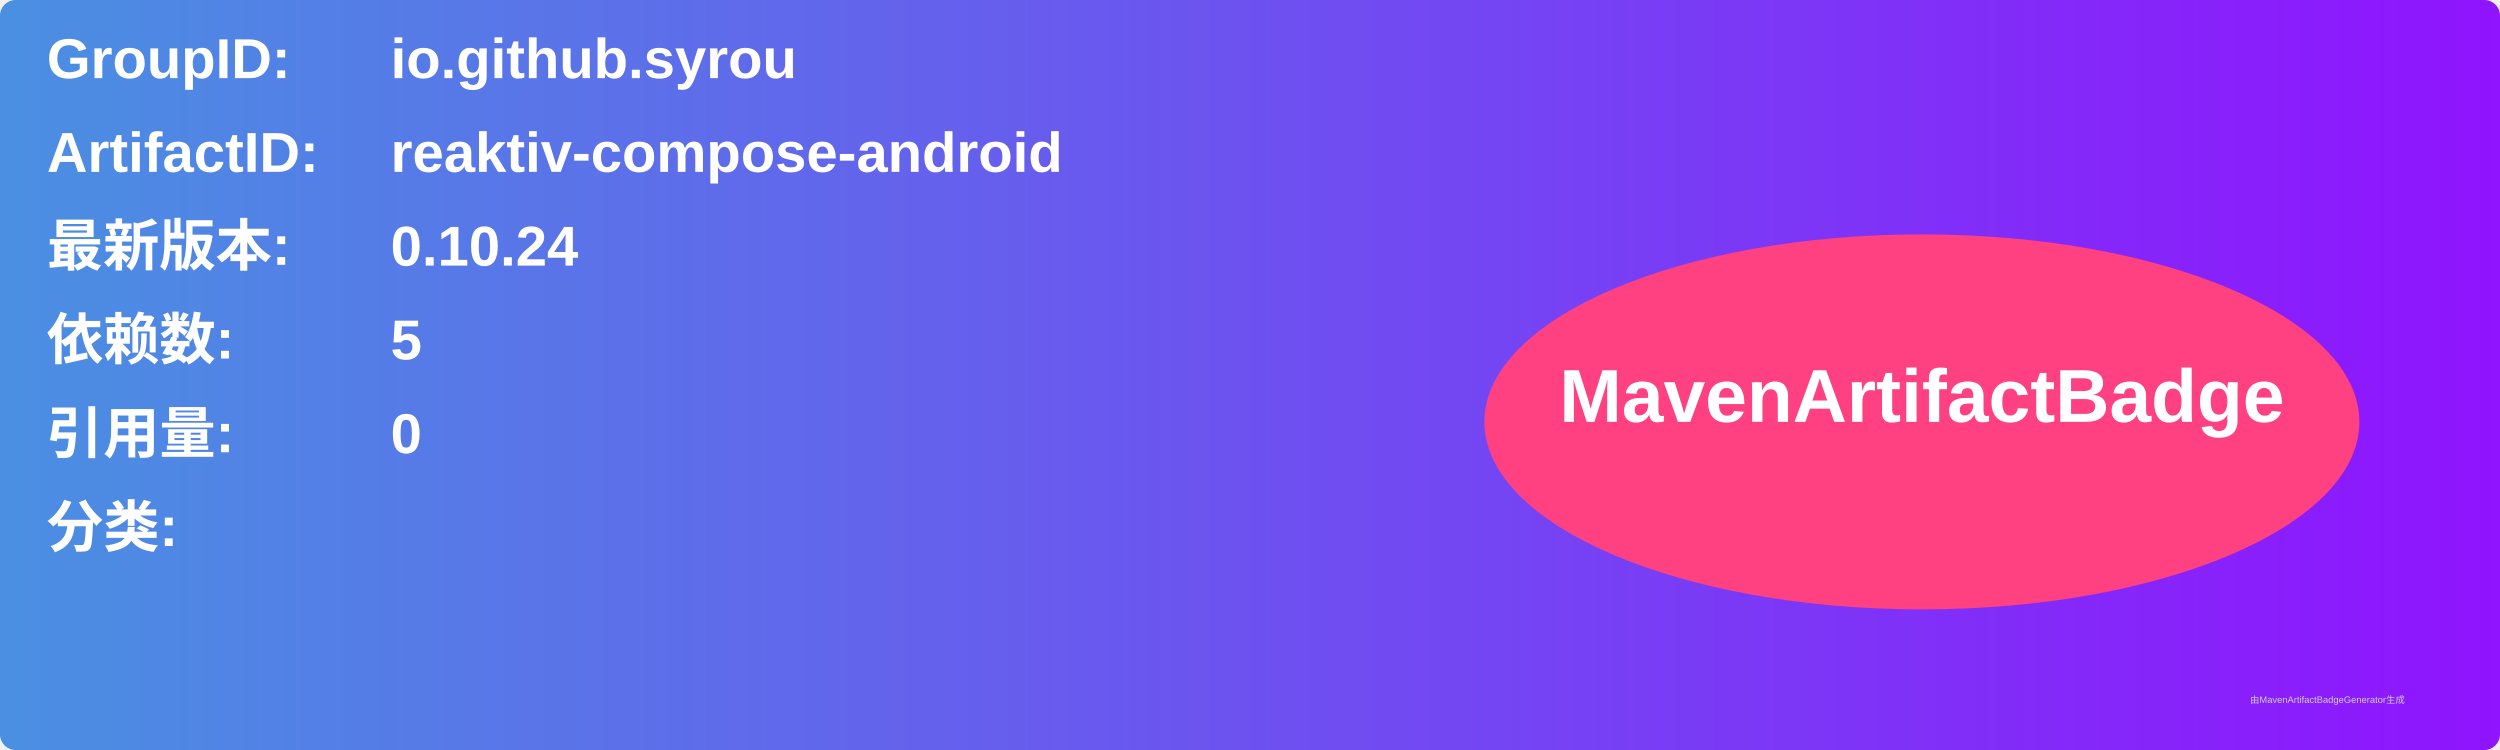
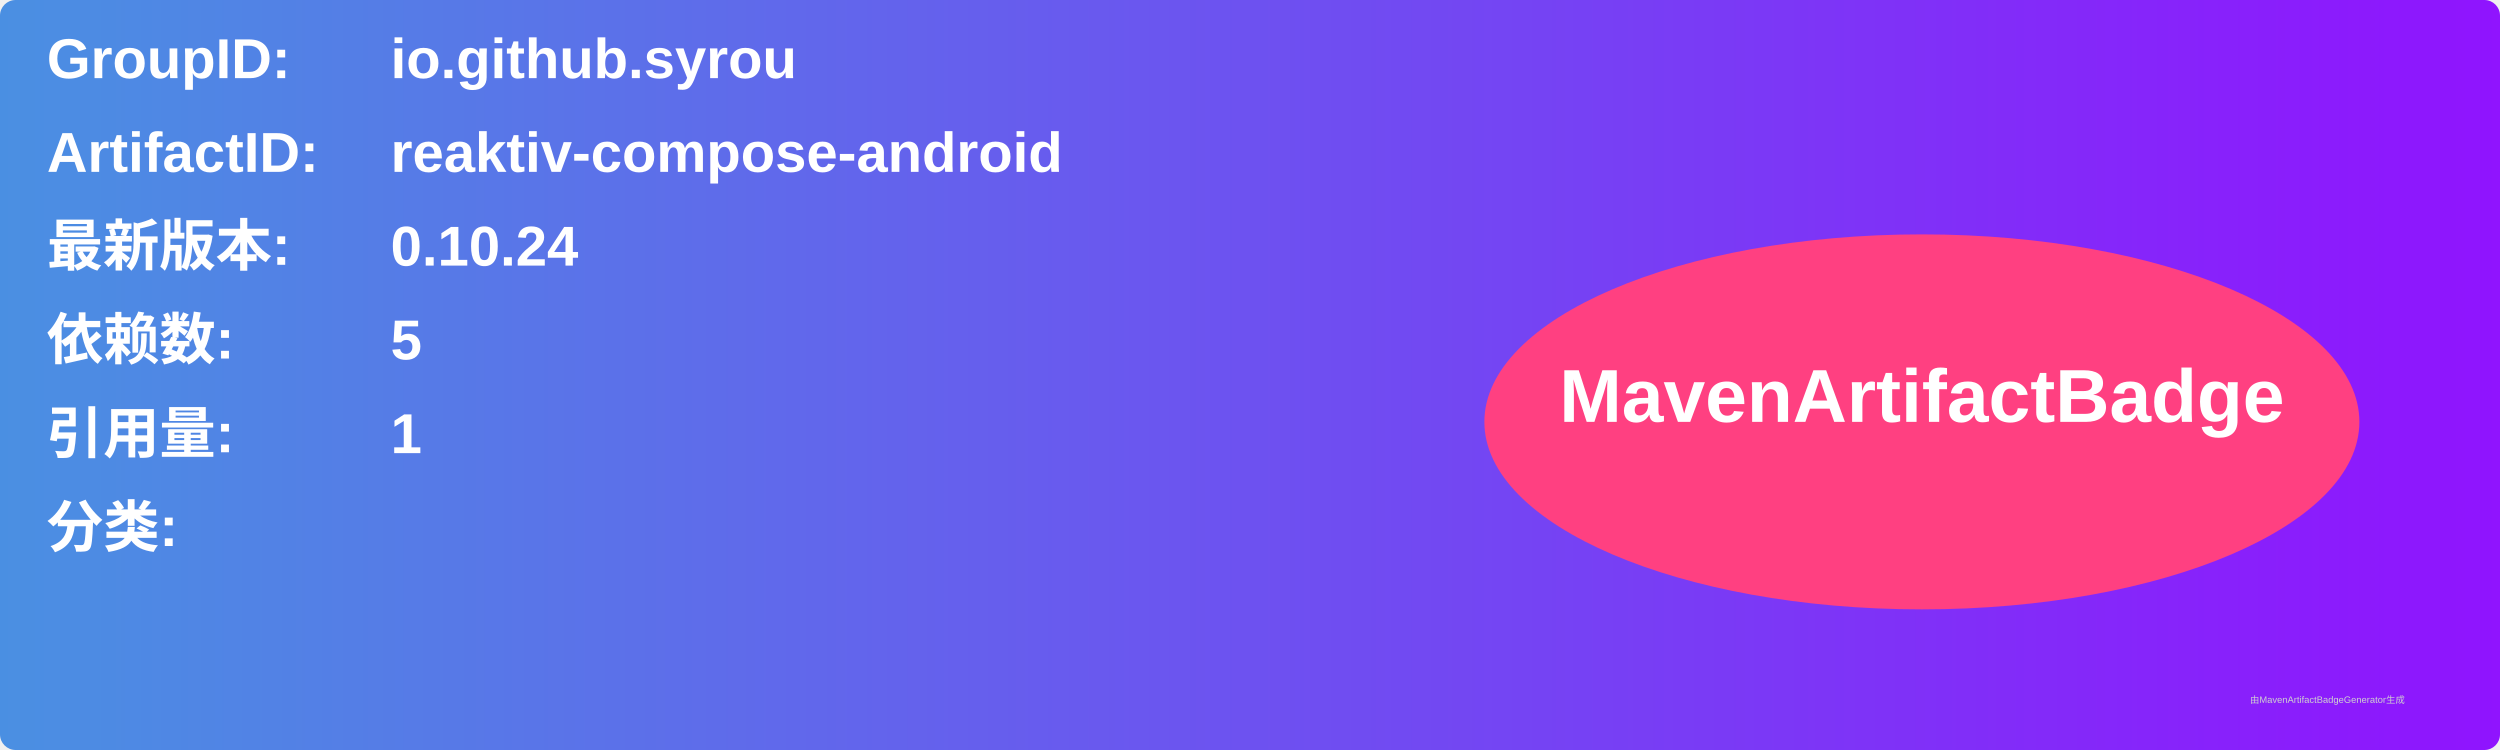
<svg xmlns="http://www.w3.org/2000/svg" width="800" height="240" viewBox="0 0 800 240">
  <linearGradient id="grad" x1="0%" y1="0%" x2="100%" y2="0%">
    <stop offset="0%" stop-color="#4a90e2" />
    <stop offset="100%" stop-color="#9013fe" />
  </linearGradient>
  <rect width="100%" height="100%" rx="5" ry="5" fill="url(#grad)" />
  <g transform="translate(15, 15)">
    <text x="0" y="10" font-family="Arial" font-size="18" fill="white" font-weight="bold" width="260">GroupID:</text>
    <text x="110" y="10" font-family="Arial" font-size="18" fill="white" font-weight="bold" width="460">io.github.syrou</text>
    <text x="0" y="40" font-family="Arial" font-size="18" fill="white" font-weight="bold" width="260">ArtifactID:</text>
    <text x="110" y="40" font-family="Arial" font-size="18" fill="white" font-weight="bold" width="460">reaktiv-compose-android</text>
    <text x="0" y="70" font-family="Arial" font-size="18" fill="white" font-weight="bold">最新版本:</text>
    <text x="110" y="70" font-family="Arial" font-size="18" fill="white" font-weight="bold">
      <tspan font-weight="bold">0.10.24</tspan>
    </text>
    <text x="0" y="100" font-family="Arial" font-size="18" fill="white" font-weight="bold">依赖数: </text>
    <text x="110" y="100" font-family="Arial" font-size="18" fill="white">
      <tspan font-weight="bold">5</tspan>
    </text>
    <text x="0" y="130" font-family="Arial" font-size="18" fill="white" font-weight="bold">引用量: </text>
    <text x="110" y="130" font-family="Arial" font-size="18" fill="white">
-       <tspan font-weight="bold">0</tspan>
+       <tspan font-weight="bold">1</tspan>
    </text>
    <text x="0" y="160" font-family="Arial" font-size="18" fill="white" font-weight="bold">分类:</text>
    <text x="10" y="190" font-family="Arial" font-size="10" fill="white">
      <tspan font-weight="bold" />
    </text>
    <ellipse cx="600" cy="120" rx="140" ry="60" fill="#ff4081" />
    <text x="600" y="120" text-anchor="middle" font-family="Arial" font-size="24" fill="white" font-weight="bold">MavenArtifactBadge</text>
  </g>
  <text x="720" y="225" font-family="Arial" font-size="3" fill="#d0d0d0">由MavenArtifactBadgeGenerator生成</text>
</svg>
